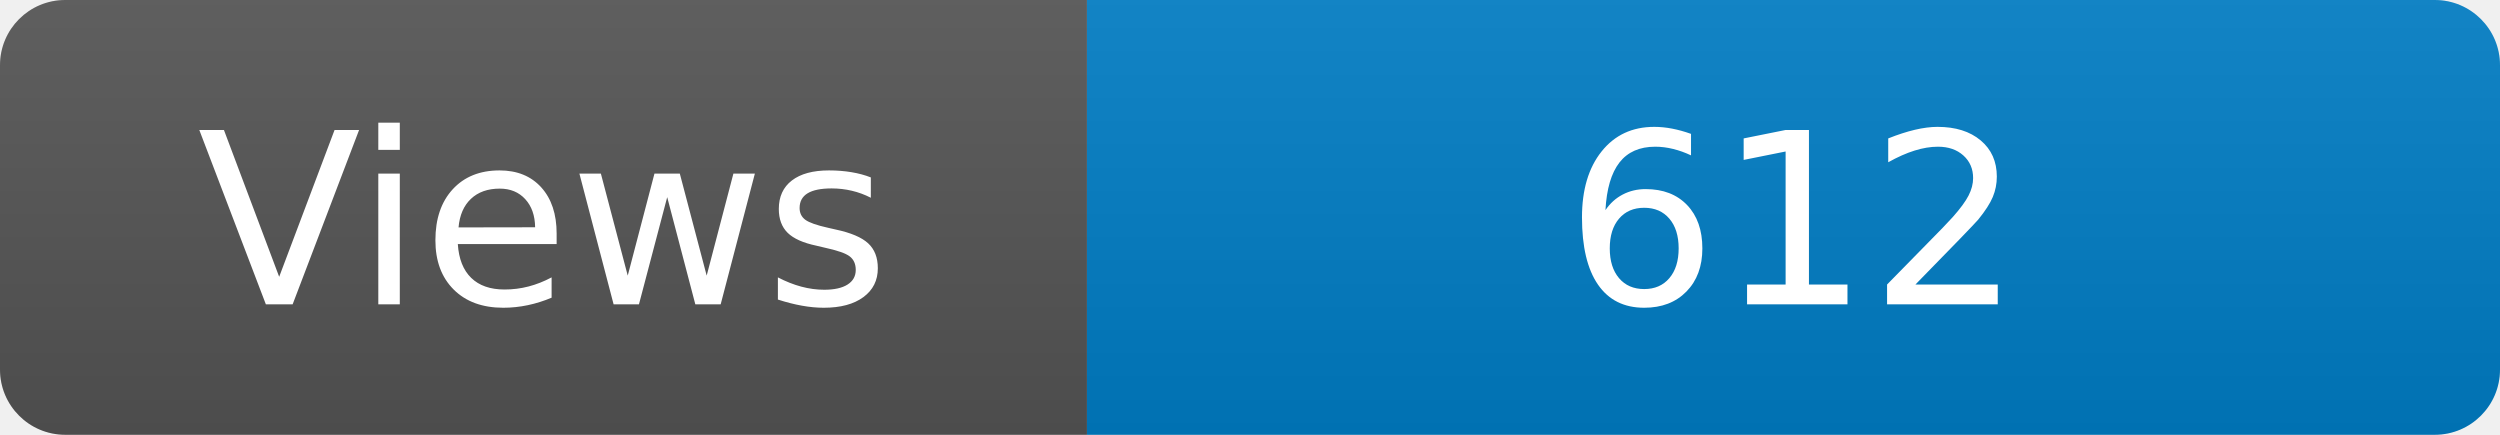
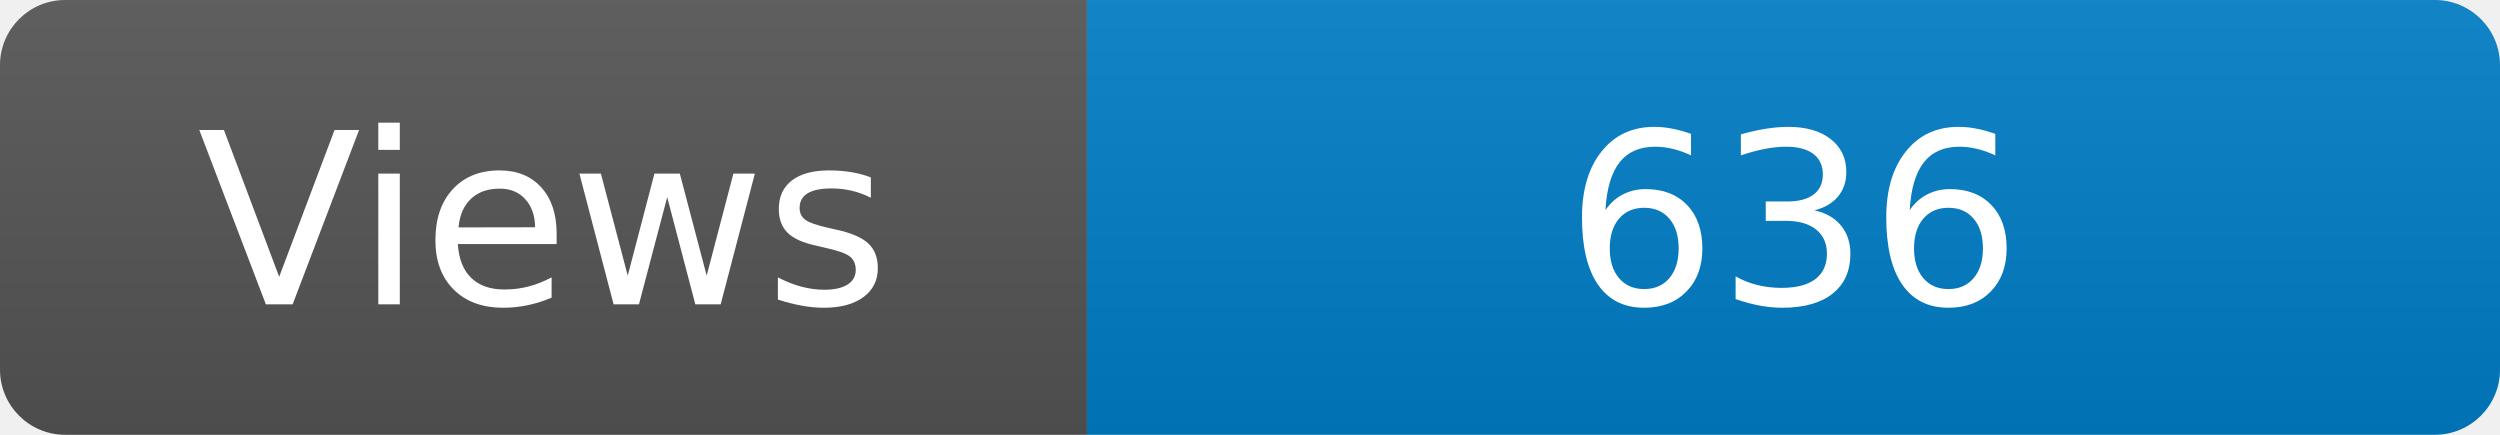
<svg xmlns="http://www.w3.org/2000/svg" width="115" height="20" role="img" aria-label="Maintained?: yes">
  <linearGradient id="s" x2="0" y2="100%">
    <stop offset="0" stop-color="#bbb" stop-opacity=".1" />
    <stop offset="1" stop-opacity=".1" />
  </linearGradient>
  <clipPath id="r">
    <rect width="115" height="20" rx="3" fill="#fff" />
  </clipPath>
  <g clip-path="url(#r)">
    <rect width="50" height="20" fill="#555" />
    <rect x="50" width="160" height="20" fill="#007ec6" />
    <rect width="115" height="20" fill="url(#s)" />
  </g>
  <g fill="#fff" text-anchor="middle" font-family="Verdana,Geneva,DejaVu Sans,sans-serif" font-size="110">
    <text x="250" y="140" transform="scale(.1)" fill="#fff">Views</text>
-     <text x="825" y="140" transform="scale(.1)" fill="#fff">612</text>
+     <text x="825" y="140" transform="scale(.1)" fill="#fff">636</text>
  </g>
</svg>
